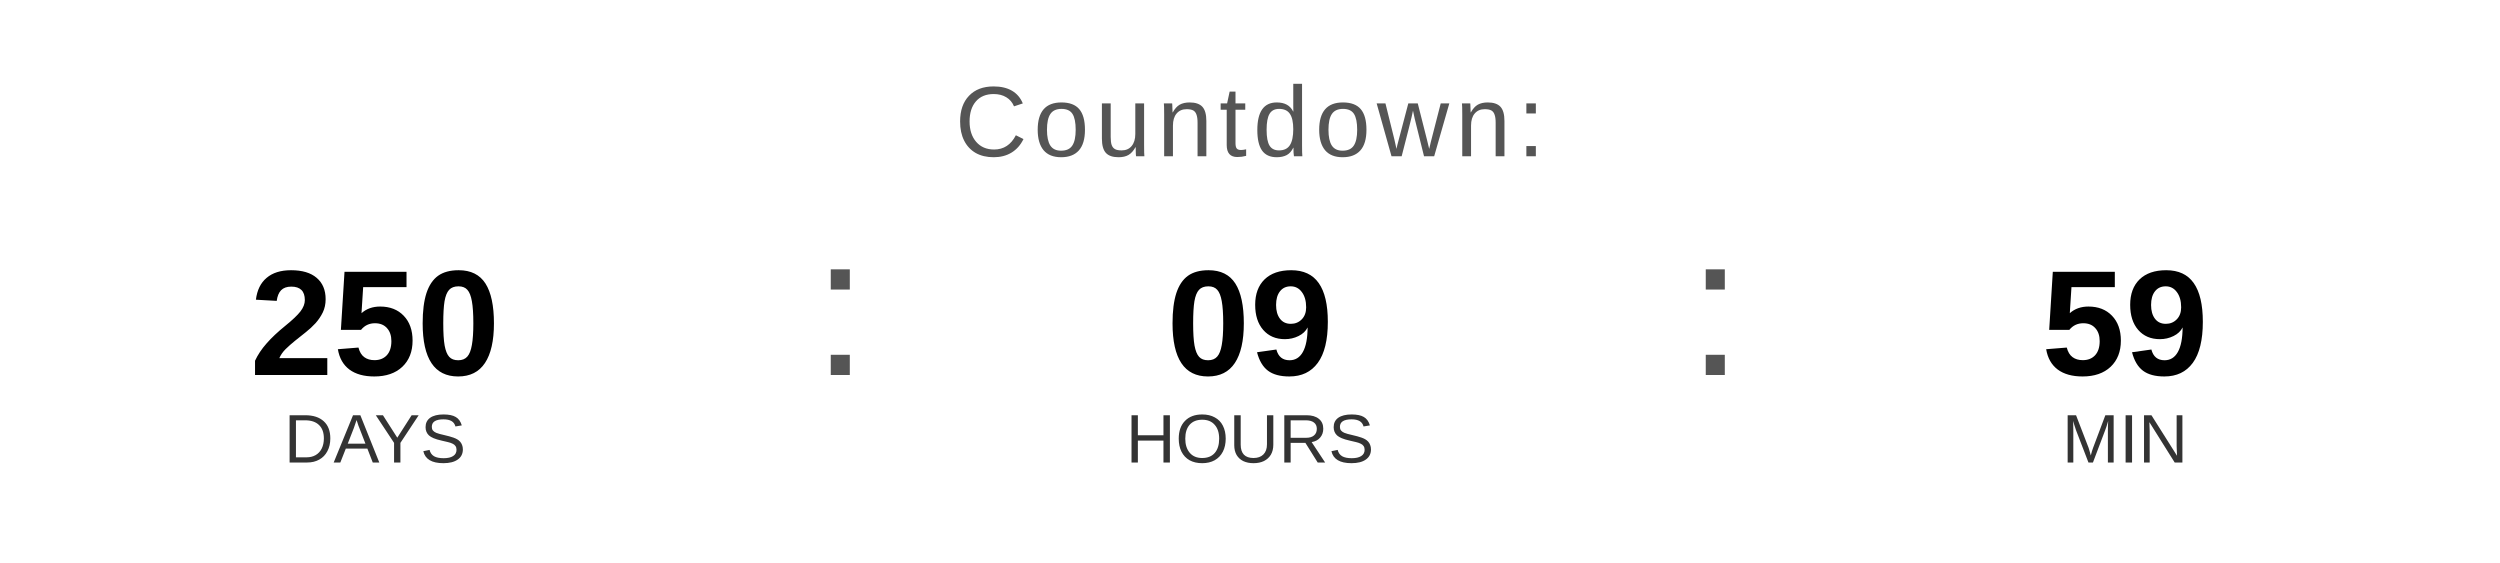
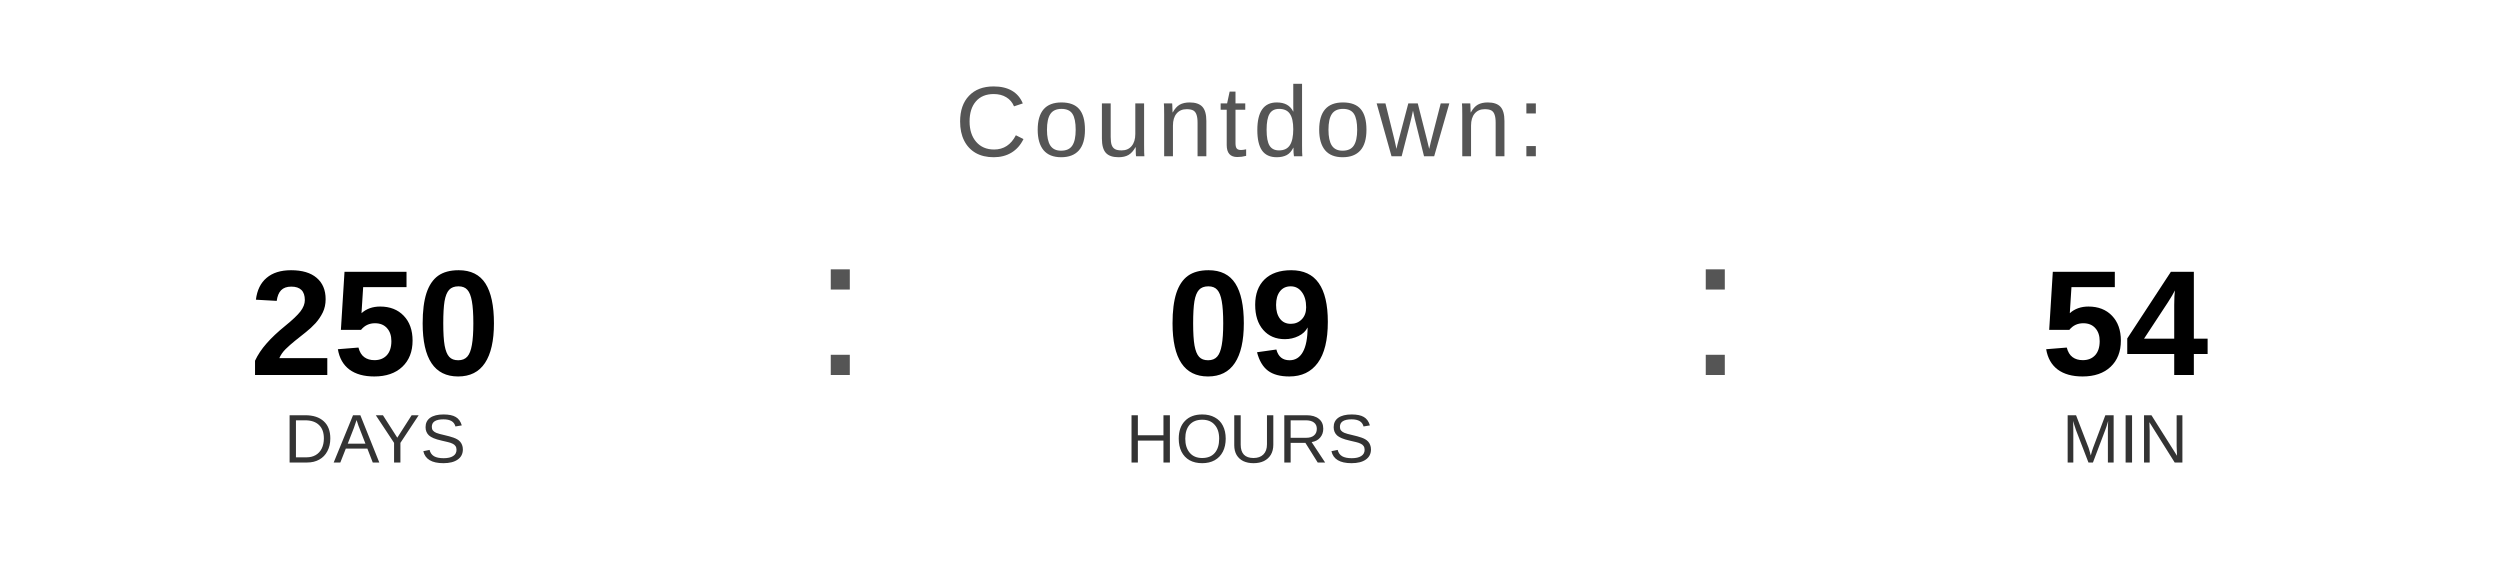
<svg xmlns="http://www.w3.org/2000/svg" width="400" height="90" viewBox="0 0 400 90">
  <text x="200" y="25" font-family="Arial, Helvetica, sans-serif" font-size="16" fill="#555555" text-anchor="middle" letter-spacing="1">
    Countdown:
  </text>
  <text x="60" y="60" font-family="Arial, Helvetica, sans-serif" font-size="24" font-weight="bold" fill="#000000" text-anchor="middle">250</text>
  <text x="60" y="74" font-family="Arial, Helvetica, sans-serif" font-size="11" fill="#333333" text-anchor="middle">DAYS</text>
  <text x="130" y="60" font-family="Arial, sans-serif" font-size="32" fill="#555555">:</text>
  <text x="200" y="60" font-family="Arial, Helvetica, sans-serif" font-size="24" font-weight="bold" fill="#000000" text-anchor="middle">09</text>
  <text x="200" y="74" font-family="Arial, Helvetica, sans-serif" font-size="11" fill="#333333" text-anchor="middle">HOURS</text>
  <text x="270" y="60" font-family="Arial, sans-serif" font-size="32" fill="#555555">:</text>
-   <text x="340" y="60" font-family="Arial, Helvetica, sans-serif" font-size="24" font-weight="bold" fill="#000000" text-anchor="middle">59</text>
+   <text x="340" y="60" font-family="Arial, Helvetica, sans-serif" font-size="24" font-weight="bold" fill="#000000" text-anchor="middle">54</text>
  <text x="340" y="74" font-family="Arial, Helvetica, sans-serif" font-size="11" fill="#333333" text-anchor="middle">MIN</text>
</svg>
